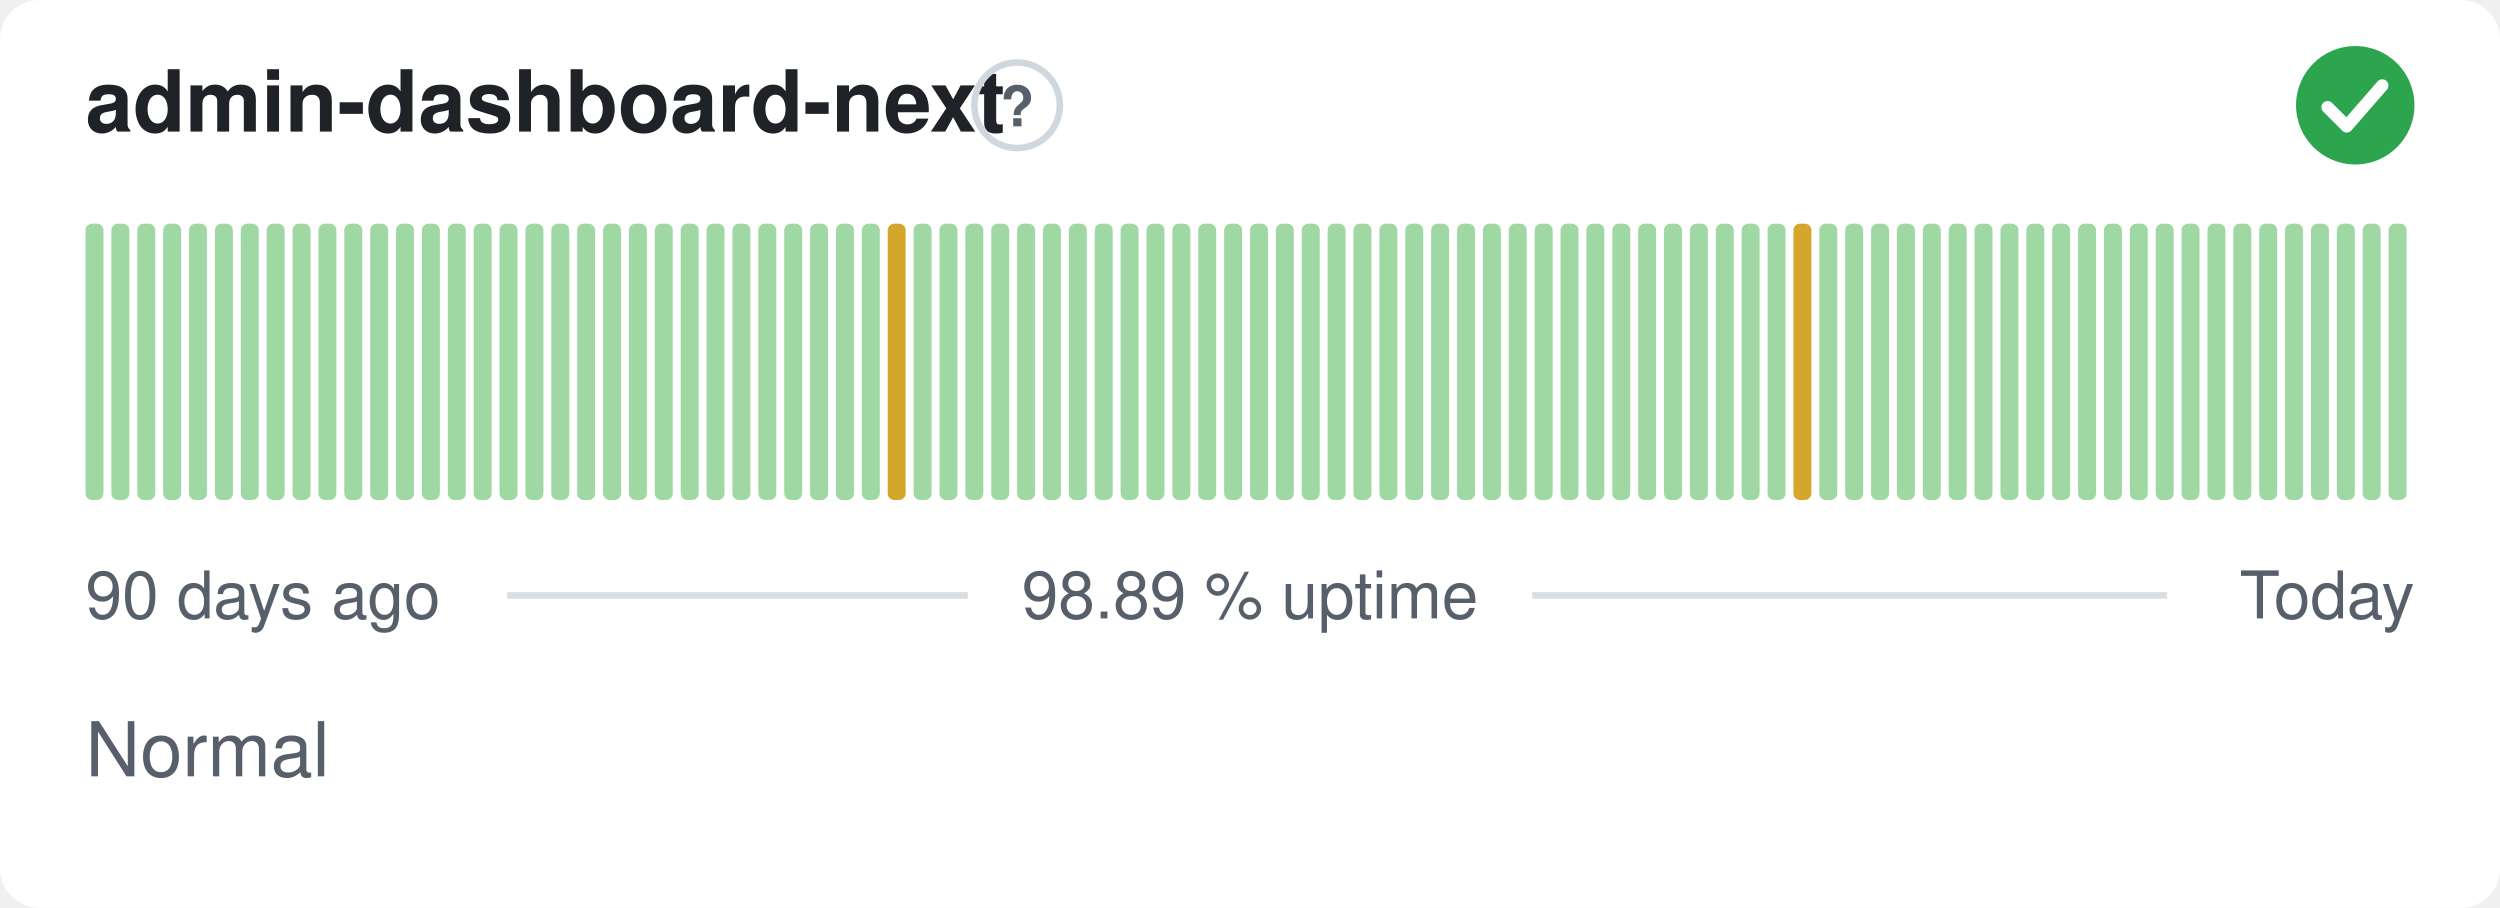
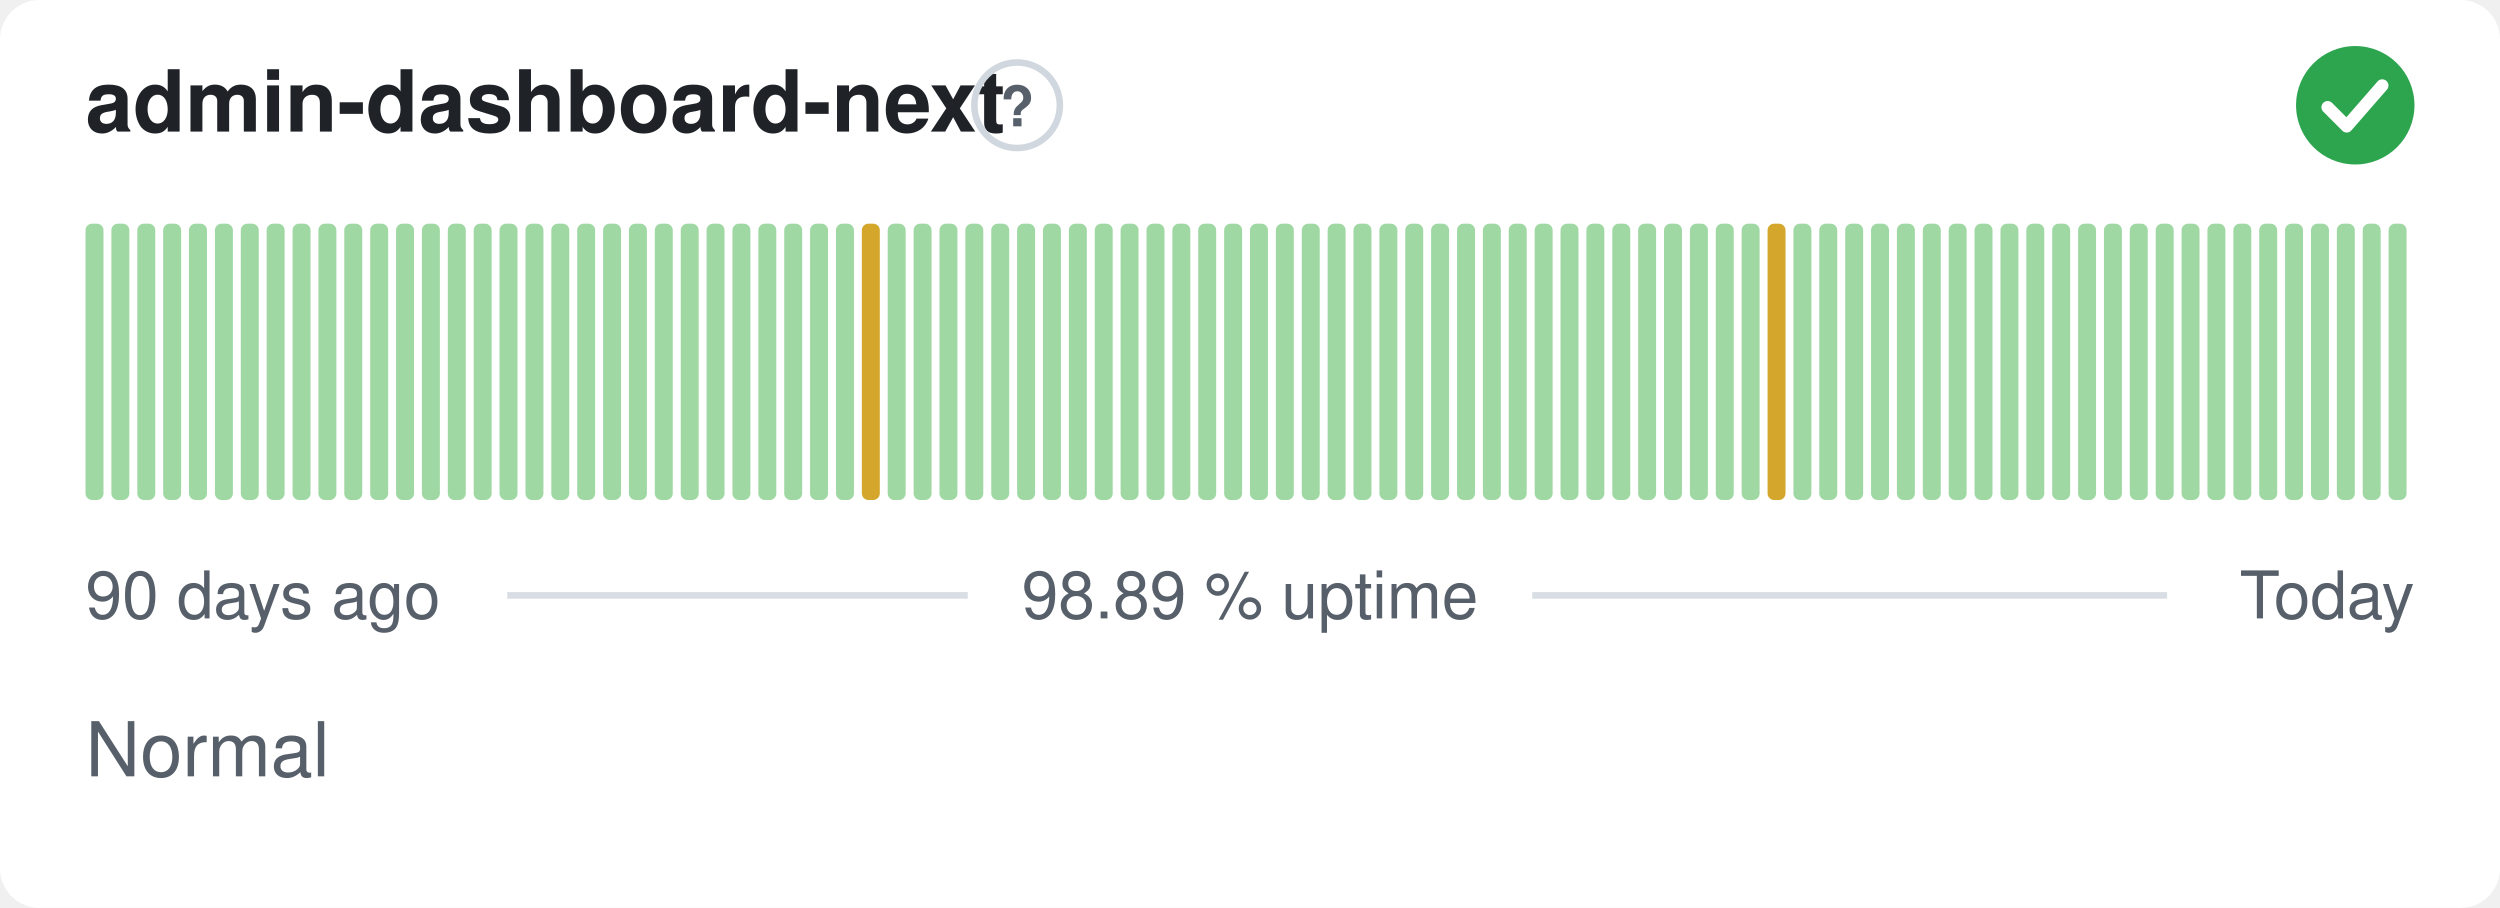
<svg xmlns="http://www.w3.org/2000/svg" width="380" height="138" viewBox="0 0 380 138" role="img" aria-label="admin-dashboard-next: Normal, 98.89 % uptime over the last 90 days" font-family="-apple-system,BlinkMacSystemFont,'Segoe UI',Helvetica,Arial,sans-serif">
  <style>
    @media (prefers-color-scheme: dark) {
      .bg { fill: #0d1117 }
      .title { fill: #e6edf3 }
      .muted { fill: #8b949e }
      .hint { stroke: #30363d }
      .rule { stroke: #30363d }
      .nodata { fill: #21262d }
    }
  </style>
  <rect class="bg" width="380" height="138" rx="6" fill="#ffffff" />
  <text class="title" x="13" y="20" font-size="13" font-weight="600" fill="#1f2328">admin-dashboard-next</text>
  <circle class="hint" cx="154.6" cy="16" r="6.5" fill="none" stroke="#d0d7de" stroke-width="1" />
  <text class="muted" x="154.6" y="19.2" text-anchor="middle" font-size="8.5" font-weight="700" fill="#57606a">?</text>
  <circle cx="358" cy="16" r="9" fill="#2da44e" />
  <path d="M353.80 16.30l2.90 2.90 5.40 -6.20" fill="none" stroke="#fff" stroke-width="1.89" stroke-linecap="round" stroke-linejoin="round" />
  <rect x="13.00" y="34.00" width="2.73" height="42.00" rx="1" fill="#9fd8a3" />
  <rect x="16.93" y="34.00" width="2.73" height="42.00" rx="1" fill="#9fd8a3" />
  <rect x="20.87" y="34.00" width="2.73" height="42.00" rx="1" fill="#9fd8a3" />
  <rect x="24.80" y="34.00" width="2.73" height="42.00" rx="1" fill="#9fd8a3" />
  <rect x="28.73" y="34.00" width="2.73" height="42.00" rx="1" fill="#9fd8a3" />
  <rect x="32.67" y="34.00" width="2.73" height="42.00" rx="1" fill="#9fd8a3" />
  <rect x="36.60" y="34.00" width="2.73" height="42.00" rx="1" fill="#9fd8a3" />
  <rect x="40.53" y="34.00" width="2.73" height="42.00" rx="1" fill="#9fd8a3" />
  <rect x="44.47" y="34.00" width="2.73" height="42.00" rx="1" fill="#9fd8a3" />
  <rect x="48.40" y="34.00" width="2.73" height="42.00" rx="1" fill="#9fd8a3" />
  <rect x="52.33" y="34.00" width="2.73" height="42.00" rx="1" fill="#9fd8a3" />
  <rect x="56.27" y="34.00" width="2.73" height="42.00" rx="1" fill="#9fd8a3" />
  <rect x="60.20" y="34.00" width="2.73" height="42.00" rx="1" fill="#9fd8a3" />
  <rect x="64.13" y="34.00" width="2.73" height="42.00" rx="1" fill="#9fd8a3" />
  <rect x="68.07" y="34.00" width="2.73" height="42.00" rx="1" fill="#9fd8a3" />
  <rect x="72.00" y="34.00" width="2.73" height="42.00" rx="1" fill="#9fd8a3" />
  <rect x="75.93" y="34.00" width="2.73" height="42.00" rx="1" fill="#9fd8a3" />
  <rect x="79.87" y="34.00" width="2.73" height="42.00" rx="1" fill="#9fd8a3" />
  <rect x="83.80" y="34.00" width="2.73" height="42.00" rx="1" fill="#9fd8a3" />
  <rect x="87.73" y="34.00" width="2.73" height="42.00" rx="1" fill="#9fd8a3" />
  <rect x="91.67" y="34.00" width="2.73" height="42.00" rx="1" fill="#9fd8a3" />
  <rect x="95.60" y="34.00" width="2.73" height="42.00" rx="1" fill="#9fd8a3" />
  <rect x="99.53" y="34.00" width="2.73" height="42.00" rx="1" fill="#9fd8a3" />
  <rect x="103.47" y="34.00" width="2.73" height="42.00" rx="1" fill="#9fd8a3" />
  <rect x="107.40" y="34.00" width="2.73" height="42.00" rx="1" fill="#9fd8a3" />
  <rect x="111.33" y="34.00" width="2.73" height="42.00" rx="1" fill="#9fd8a3" />
  <rect x="115.27" y="34.00" width="2.73" height="42.00" rx="1" fill="#9fd8a3" />
  <rect x="119.20" y="34.00" width="2.73" height="42.00" rx="1" fill="#9fd8a3" />
  <rect x="123.13" y="34.00" width="2.73" height="42.00" rx="1" fill="#9fd8a3" />
  <rect x="127.07" y="34.00" width="2.73" height="42.00" rx="1" fill="#9fd8a3" />
-   <rect x="131.00" y="34.00" width="2.73" height="42.00" rx="1" fill="#9fd8a3" />
-   <rect x="134.93" y="34.00" width="2.73" height="42.00" rx="1" fill="#d4a72c" />
+   <rect x="131.00" y="34.00" width="2.73" height="42.00" rx="1" fill="#d4a72c" />
+   <rect x="134.93" y="34.00" width="2.73" height="42.00" rx="1" fill="#9fd8a3" />
  <rect x="138.87" y="34.00" width="2.73" height="42.00" rx="1" fill="#9fd8a3" />
  <rect x="142.80" y="34.00" width="2.73" height="42.00" rx="1" fill="#9fd8a3" />
  <rect x="146.73" y="34.00" width="2.73" height="42.00" rx="1" fill="#9fd8a3" />
  <rect x="150.67" y="34.00" width="2.73" height="42.00" rx="1" fill="#9fd8a3" />
  <rect x="154.60" y="34.00" width="2.73" height="42.00" rx="1" fill="#9fd8a3" />
  <rect x="158.53" y="34.00" width="2.73" height="42.00" rx="1" fill="#9fd8a3" />
  <rect x="162.47" y="34.00" width="2.73" height="42.00" rx="1" fill="#9fd8a3" />
  <rect x="166.40" y="34.00" width="2.73" height="42.00" rx="1" fill="#9fd8a3" />
  <rect x="170.33" y="34.00" width="2.73" height="42.00" rx="1" fill="#9fd8a3" />
  <rect x="174.27" y="34.00" width="2.73" height="42.00" rx="1" fill="#9fd8a3" />
  <rect x="178.20" y="34.00" width="2.73" height="42.00" rx="1" fill="#9fd8a3" />
  <rect x="182.13" y="34.00" width="2.73" height="42.00" rx="1" fill="#9fd8a3" />
  <rect x="186.07" y="34.00" width="2.73" height="42.00" rx="1" fill="#9fd8a3" />
  <rect x="190.00" y="34.00" width="2.73" height="42.00" rx="1" fill="#9fd8a3" />
  <rect x="193.93" y="34.00" width="2.73" height="42.00" rx="1" fill="#9fd8a3" />
  <rect x="197.87" y="34.00" width="2.73" height="42.00" rx="1" fill="#9fd8a3" />
  <rect x="201.80" y="34.00" width="2.73" height="42.00" rx="1" fill="#9fd8a3" />
  <rect x="205.73" y="34.00" width="2.73" height="42.00" rx="1" fill="#9fd8a3" />
  <rect x="209.67" y="34.00" width="2.73" height="42.00" rx="1" fill="#9fd8a3" />
  <rect x="213.60" y="34.00" width="2.73" height="42.00" rx="1" fill="#9fd8a3" />
  <rect x="217.53" y="34.00" width="2.73" height="42.00" rx="1" fill="#9fd8a3" />
  <rect x="221.47" y="34.00" width="2.73" height="42.00" rx="1" fill="#9fd8a3" />
  <rect x="225.40" y="34.00" width="2.73" height="42.00" rx="1" fill="#9fd8a3" />
  <rect x="229.33" y="34.00" width="2.73" height="42.00" rx="1" fill="#9fd8a3" />
  <rect x="233.27" y="34.00" width="2.73" height="42.00" rx="1" fill="#9fd8a3" />
  <rect x="237.20" y="34.00" width="2.73" height="42.00" rx="1" fill="#9fd8a3" />
  <rect x="241.13" y="34.00" width="2.73" height="42.00" rx="1" fill="#9fd8a3" />
  <rect x="245.07" y="34.00" width="2.73" height="42.00" rx="1" fill="#9fd8a3" />
  <rect x="249.00" y="34.00" width="2.73" height="42.00" rx="1" fill="#9fd8a3" />
  <rect x="252.93" y="34.00" width="2.73" height="42.00" rx="1" fill="#9fd8a3" />
  <rect x="256.87" y="34.00" width="2.73" height="42.00" rx="1" fill="#9fd8a3" />
  <rect x="260.80" y="34.00" width="2.73" height="42.00" rx="1" fill="#9fd8a3" />
  <rect x="264.73" y="34.00" width="2.73" height="42.00" rx="1" fill="#9fd8a3" />
-   <rect x="268.67" y="34.00" width="2.73" height="42.00" rx="1" fill="#9fd8a3" />
-   <rect x="272.60" y="34.00" width="2.73" height="42.00" rx="1" fill="#d4a72c" />
+   <rect x="268.67" y="34.00" width="2.73" height="42.00" rx="1" fill="#d4a72c" />
+   <rect x="272.60" y="34.00" width="2.73" height="42.00" rx="1" fill="#9fd8a3" />
  <rect x="276.53" y="34.00" width="2.73" height="42.00" rx="1" fill="#9fd8a3" />
  <rect x="280.47" y="34.00" width="2.73" height="42.00" rx="1" fill="#9fd8a3" />
  <rect x="284.40" y="34.00" width="2.73" height="42.00" rx="1" fill="#9fd8a3" />
  <rect x="288.33" y="34.00" width="2.73" height="42.00" rx="1" fill="#9fd8a3" />
  <rect x="292.27" y="34.00" width="2.73" height="42.00" rx="1" fill="#9fd8a3" />
  <rect x="296.20" y="34.00" width="2.73" height="42.00" rx="1" fill="#9fd8a3" />
  <rect x="300.13" y="34.00" width="2.73" height="42.00" rx="1" fill="#9fd8a3" />
  <rect x="304.07" y="34.00" width="2.73" height="42.00" rx="1" fill="#9fd8a3" />
  <rect x="308.00" y="34.00" width="2.73" height="42.00" rx="1" fill="#9fd8a3" />
  <rect x="311.93" y="34.00" width="2.73" height="42.00" rx="1" fill="#9fd8a3" />
  <rect x="315.87" y="34.00" width="2.73" height="42.00" rx="1" fill="#9fd8a3" />
  <rect x="319.80" y="34.00" width="2.73" height="42.00" rx="1" fill="#9fd8a3" />
  <rect x="323.73" y="34.00" width="2.73" height="42.00" rx="1" fill="#9fd8a3" />
  <rect x="327.67" y="34.00" width="2.73" height="42.00" rx="1" fill="#9fd8a3" />
  <rect x="331.60" y="34.00" width="2.73" height="42.00" rx="1" fill="#9fd8a3" />
  <rect x="335.53" y="34.00" width="2.73" height="42.00" rx="1" fill="#9fd8a3" />
  <rect x="339.47" y="34.00" width="2.73" height="42.00" rx="1" fill="#9fd8a3" />
  <rect x="343.40" y="34.00" width="2.73" height="42.00" rx="1" fill="#9fd8a3" />
  <rect x="347.33" y="34.00" width="2.73" height="42.00" rx="1" fill="#9fd8a3" />
  <rect x="351.27" y="34.00" width="2.73" height="42.00" rx="1" fill="#9fd8a3" />
  <rect x="355.20" y="34.00" width="2.73" height="42.00" rx="1" fill="#9fd8a3" />
  <rect x="359.13" y="34.00" width="2.73" height="42.00" rx="1" fill="#9fd8a3" />
  <rect x="363.07" y="34.00" width="2.73" height="42.00" rx="1" fill="#9fd8a3" />
  <text class="muted" x="13" y="94" font-size="10" fill="#57606a">90 days ago</text>
  <text class="muted" x="190" y="94" text-anchor="middle" font-size="10" fill="#57606a">98.89 % uptime</text>
  <text class="muted" x="367" y="94" text-anchor="end" font-size="10" fill="#57606a">Today</text>
  <line class="rule" x1="77.1" y1="90.5" x2="147.1" y2="90.5" stroke="#d8dee4" stroke-width="1" />
  <line class="rule" x1="232.9" y1="90.5" x2="329.4" y2="90.5" stroke="#d8dee4" stroke-width="1" />
  <text class="muted" x="13" y="118" font-size="11.5" fill="#57606a">Normal</text>
</svg>
